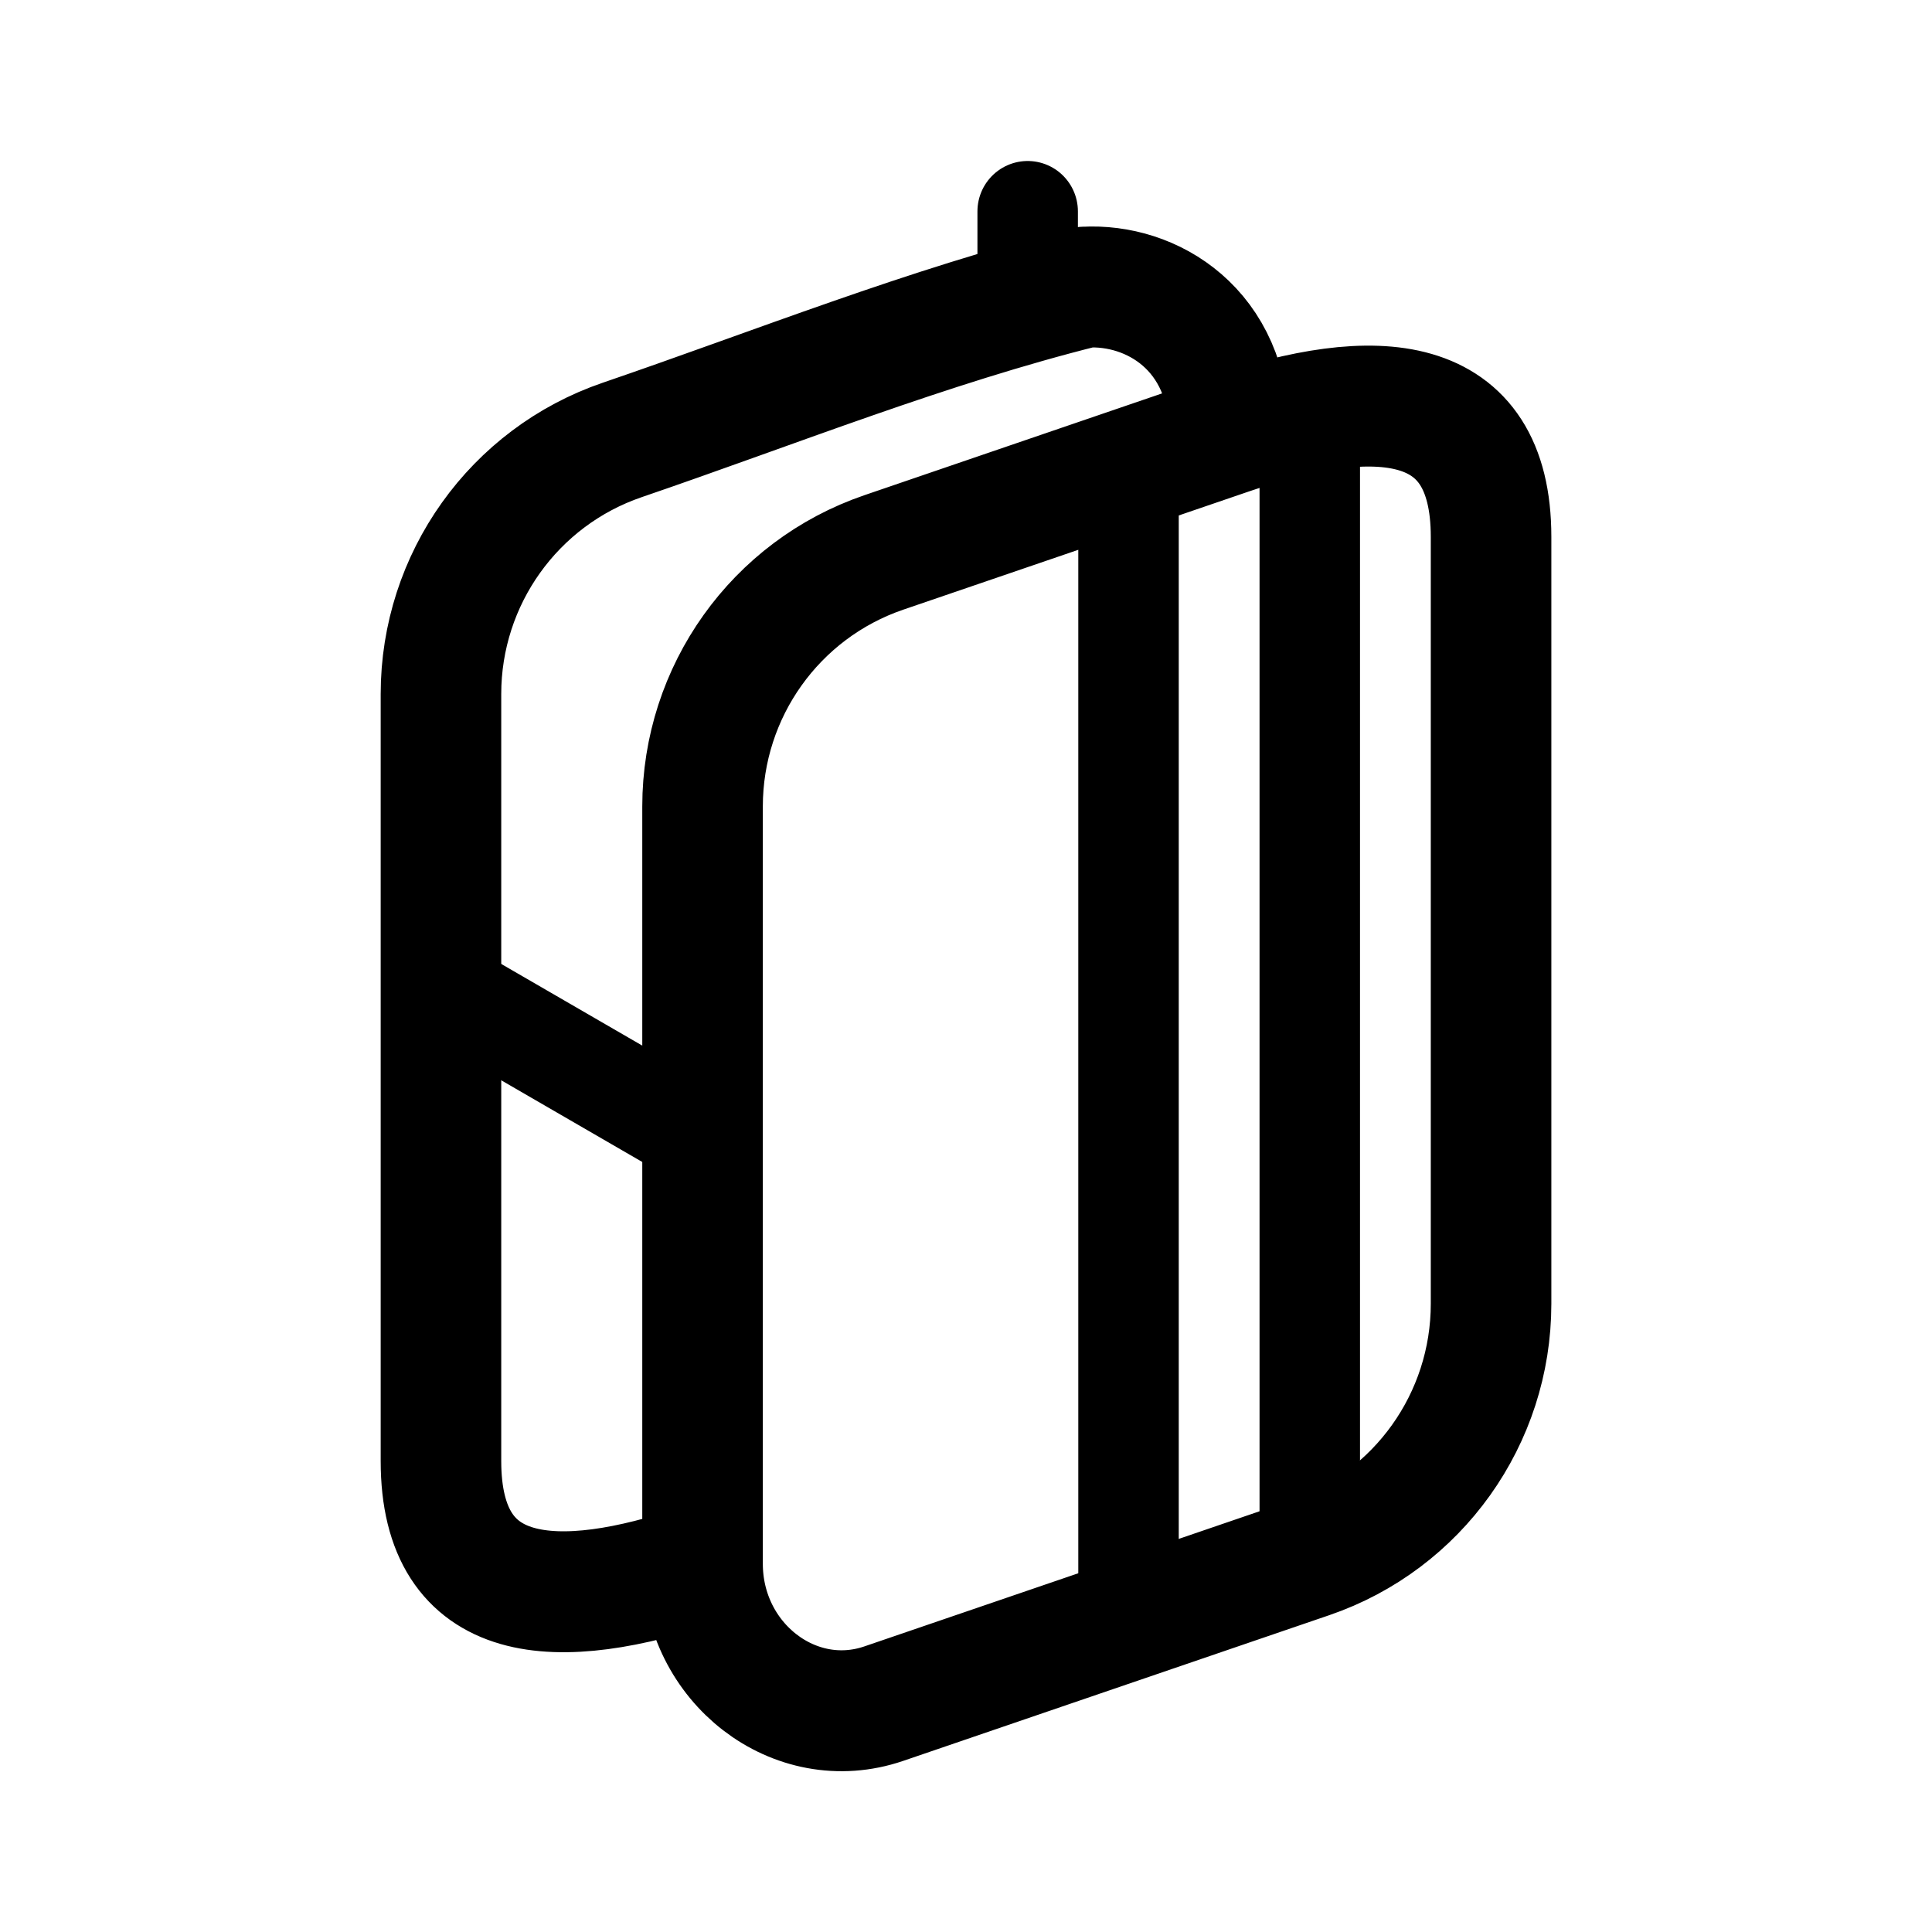
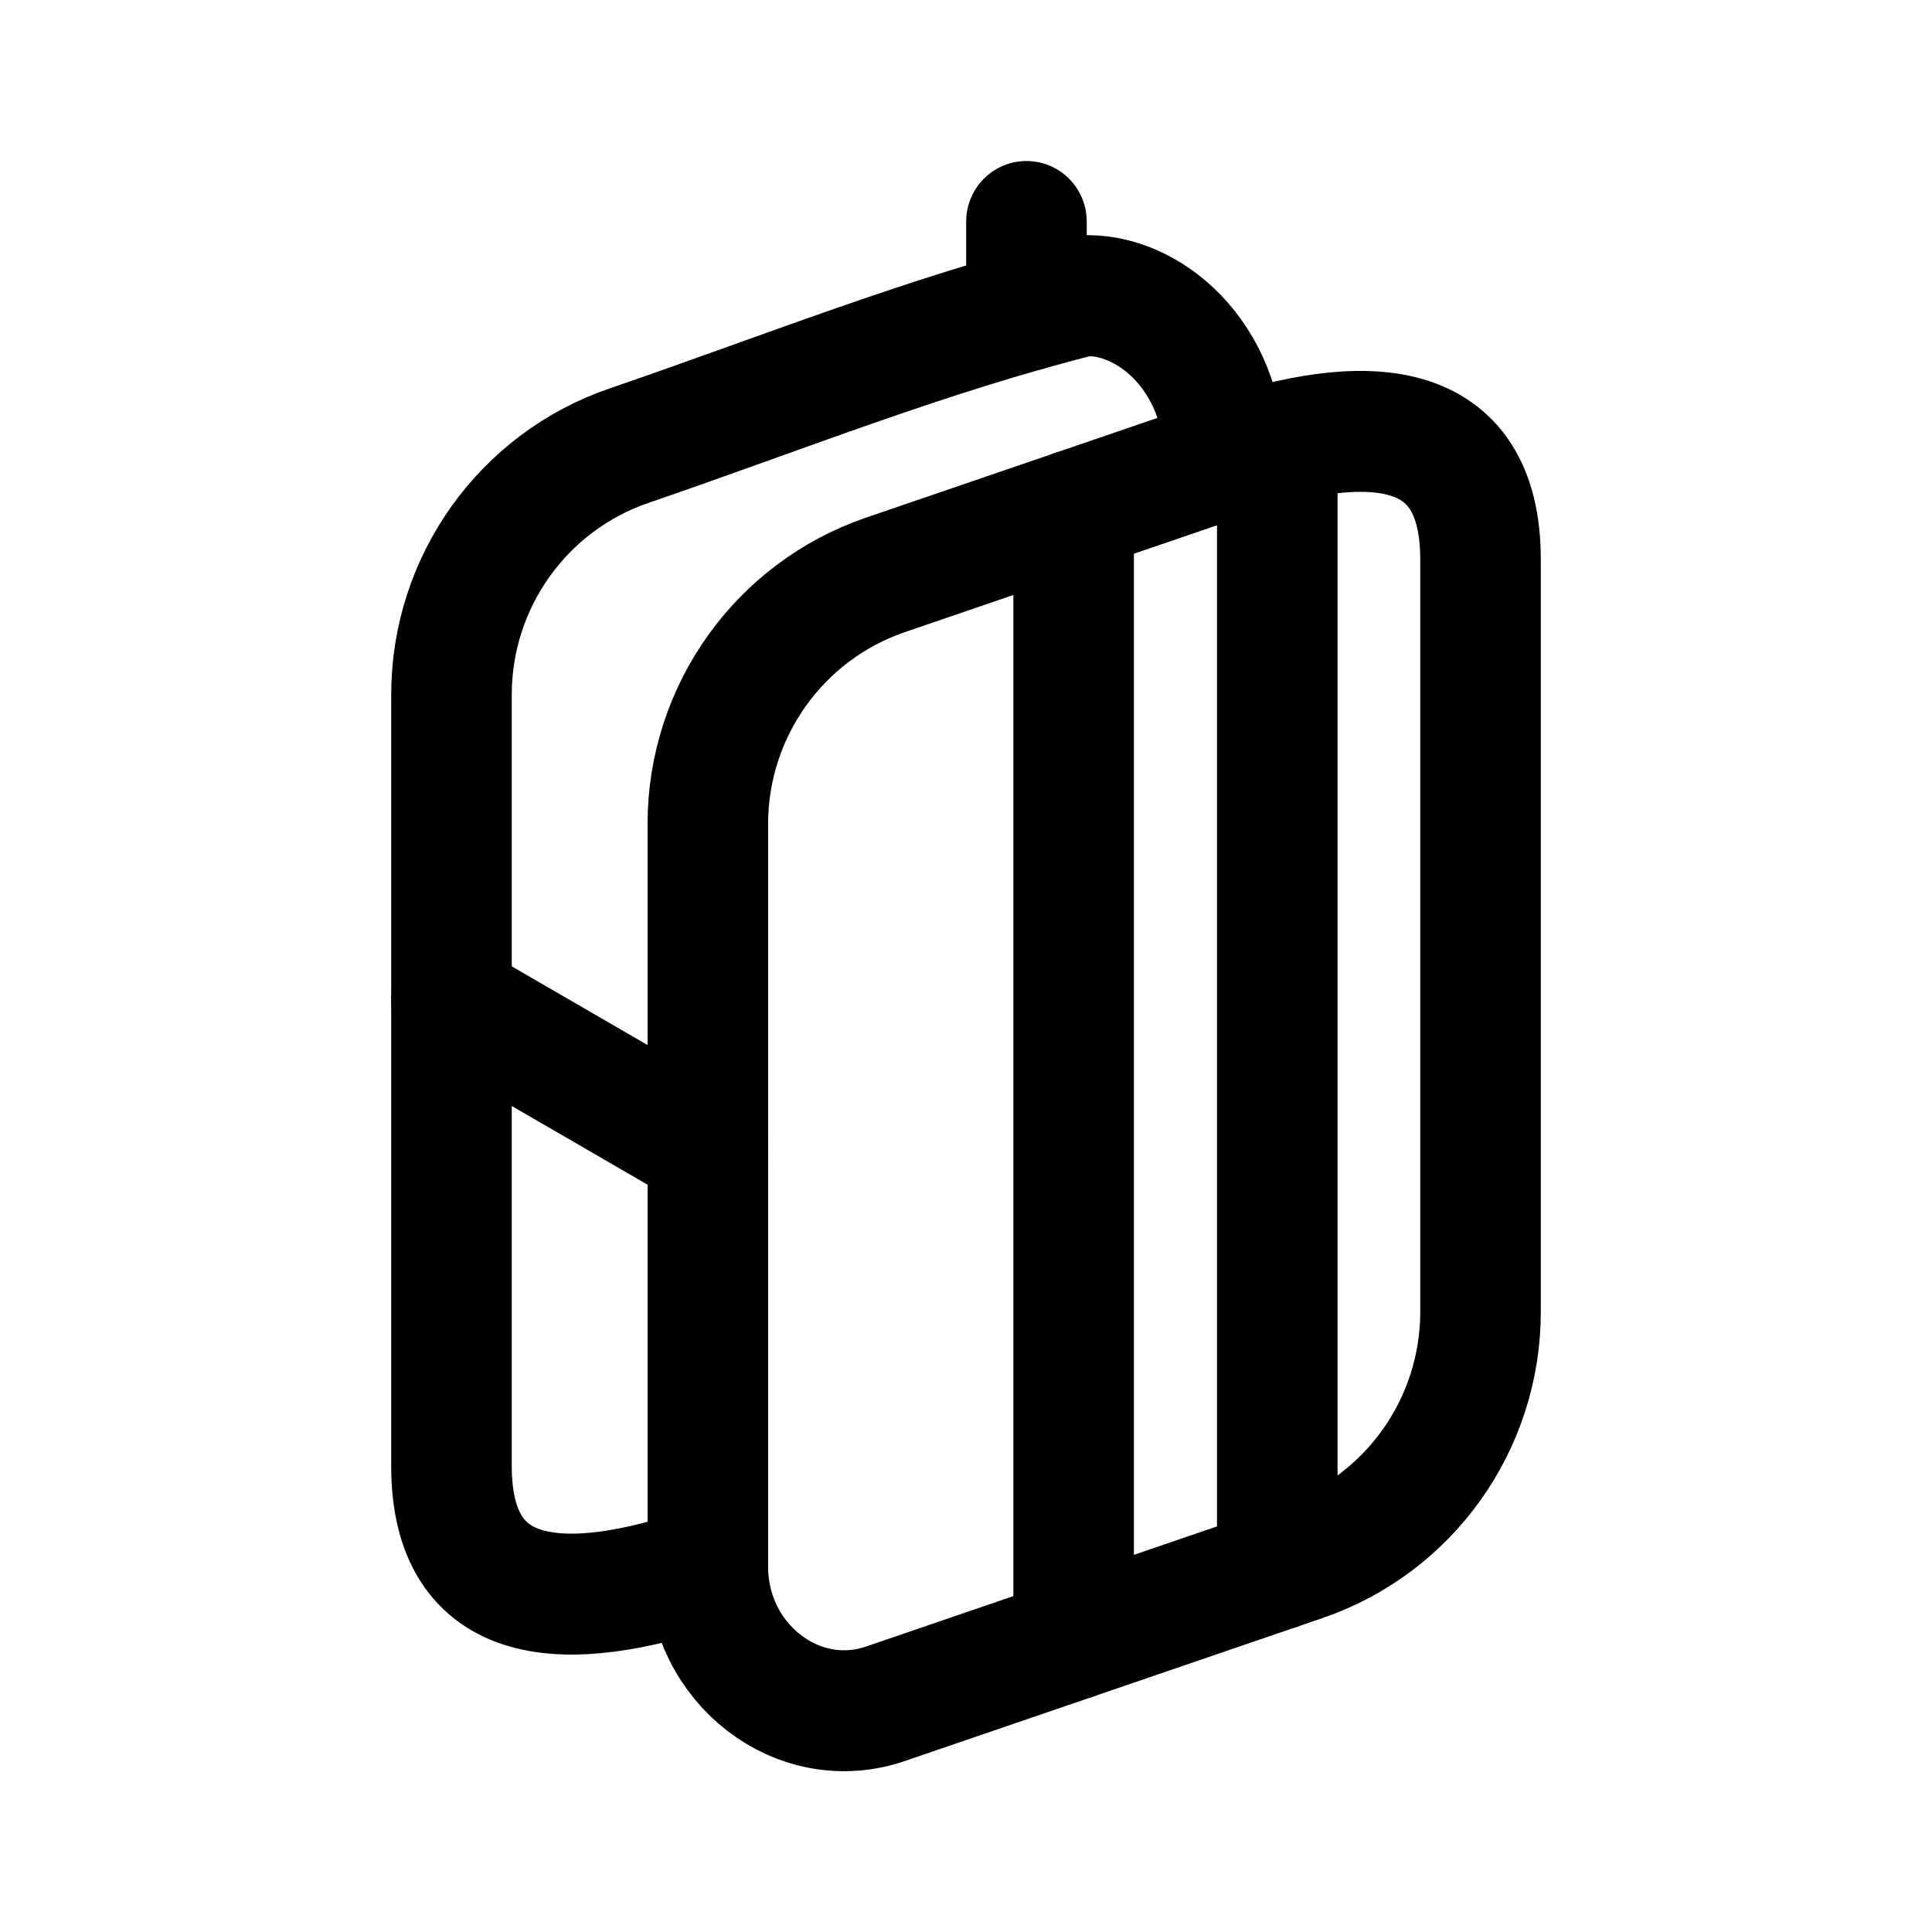
<svg xmlns="http://www.w3.org/2000/svg" width="192" height="192" viewBox="0 0 50.8 50.8" version="1.1" id="svg1" xml:space="preserve">
  <defs id="defs1" />
-   <g id="g9" transform="matrix(0.9284913,0,0,0.9313181,1.721078,1.855193)" style="stroke-width:1.075">
-     <path id="path4" style="opacity:1;fill:none;stroke:#000000;stroke-width:3.414;stroke-linecap:round;stroke-linejoin:round;stroke-dasharray:none;paint-order:stroke fill markers" d="m 28.861,6.115 c -4.433,1.103 -8.761,2.837 -13.094,4.314 -3.069,1.047 -5.133,3.93 -5.133,7.173 v 21.656 c 2.2e-5,4.12 3.27,4.308 7.408,2.896 V 20.778 c -1.88e-4,-3.243 2.063,-6.127 5.133,-7.173 l 9.788,-3.337 c 0,-2.962 -2.207,-4.261 -4.102,-4.152 z M 18.042,42.156 c 0,2.804 2.615,4.81 5.133,3.951 l 12.064,-4.113 c 3.069,-1.047 5.132,-3.93 5.133,-7.173 V 13.164 C 40.371,9.044 37.101,8.856 32.963,10.268" />
-     <path style="fill:none;stroke:#000000;stroke-width:2.845;stroke-linecap:round;stroke-linejoin:round;stroke-dasharray:none;paint-order:stroke fill markers" d="M 27.249,6.544 V 3.976" id="path6" />
-     <path style="fill:none;stroke:#000000;stroke-width:2.845;stroke-linecap:round;stroke-linejoin:round;stroke-dasharray:none;paint-order:stroke fill markers" d="m 10.634,25.88 7.408,4.277" id="path7" />
-     <path id="path9" style="fill:none;stroke:#000000;stroke-width:2.845;stroke-linecap:round;stroke-linejoin:round;stroke-dasharray:none;paint-order:stroke fill markers" d="m 30.105,11.242 v 32.502 M 35.238,9.647 V 41.994" />
+   <g id="g9" transform="matrix(0.9284913,0,0,0.9313181,1.997414,2.629004)" style="stroke-width:5.691;stroke-dasharray:none">
+     <path id="path4" style="opacity:1;fill:none;stroke:#000000;stroke-width:3.414;stroke-linecap:round;stroke-linejoin:round;stroke-dasharray:none;paint-order:stroke fill markers" d="m 28.496,5.528 c -4.344,1.082 -8.585,2.782 -12.832,4.231 -3.008,1.026 -5.03,3.854 -5.03,7.034 V 38.565 c 2.2e-5,4.04 3.204,4.224 7.26,2.84 V 20.442 c -1.84e-4,-3.18 2.022,-6.008 5.03,-7.034 l 9.592,-3.273 c 0,-2.905 -2.163,-4.714 -4.02,-4.607 z M 17.894,41.405 c 0,2.75 2.563,4.716 5.03,3.875 l 11.822,-4.034 c 3.008,-1.026 5.03,-3.854 5.03,-7.034 V 12.975 C 39.776,8.936 36.572,8.751 32.516,10.135" />
+     <path style="fill:none;stroke:#000000;stroke-width:3.414;stroke-linecap:round;stroke-linejoin:round;stroke-dasharray:none;paint-order:stroke fill markers" d="M 26.917,5.948 V 3.43" id="path6" />
+     <path style="fill:none;stroke:#000000;stroke-width:3.414;stroke-linecap:round;stroke-linejoin:round;stroke-dasharray:none;paint-order:stroke fill markers" d="m 10.634,25.445 7.26,4.194" id="path7" />
+     <path id="path9" style="fill:none;stroke:#000000;stroke-width:3.414;stroke-linecap:round;stroke-linejoin:round;stroke-dasharray:none;paint-order:stroke fill markers" d="M 28.253,11.589 V 43.461 M 34.02,9.774 V 41.494" />
  </g>
</svg>
